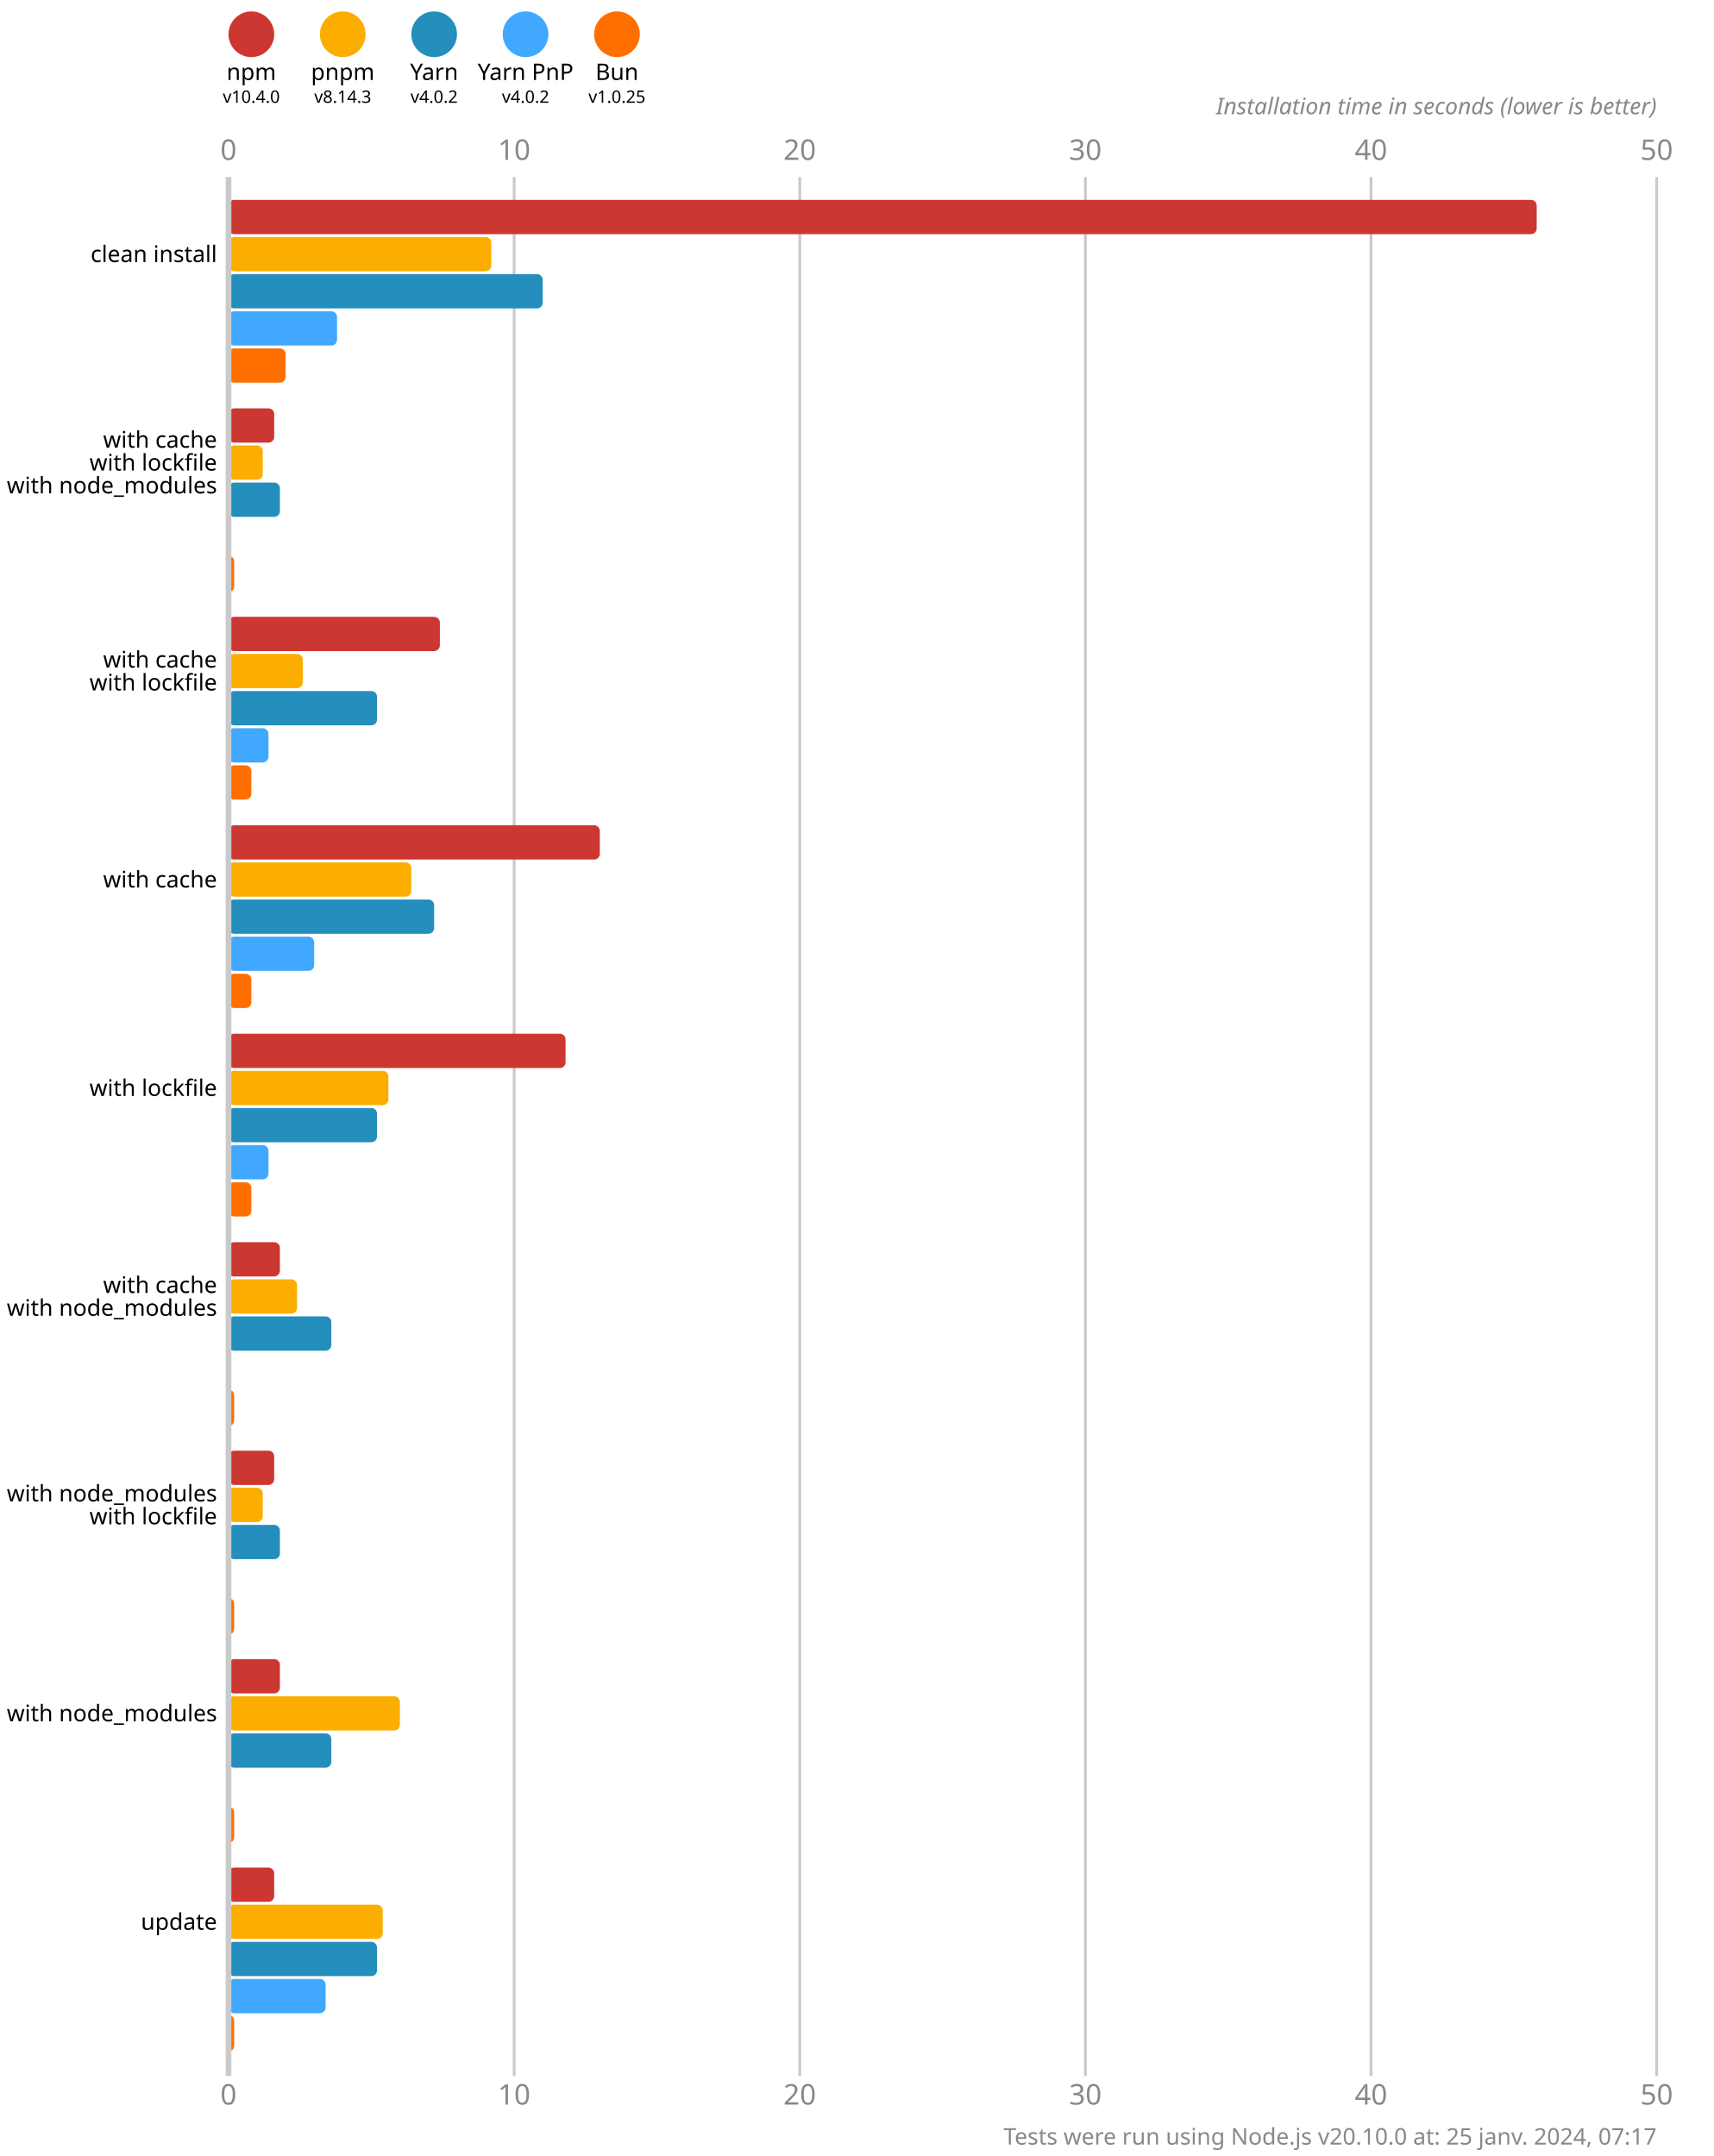
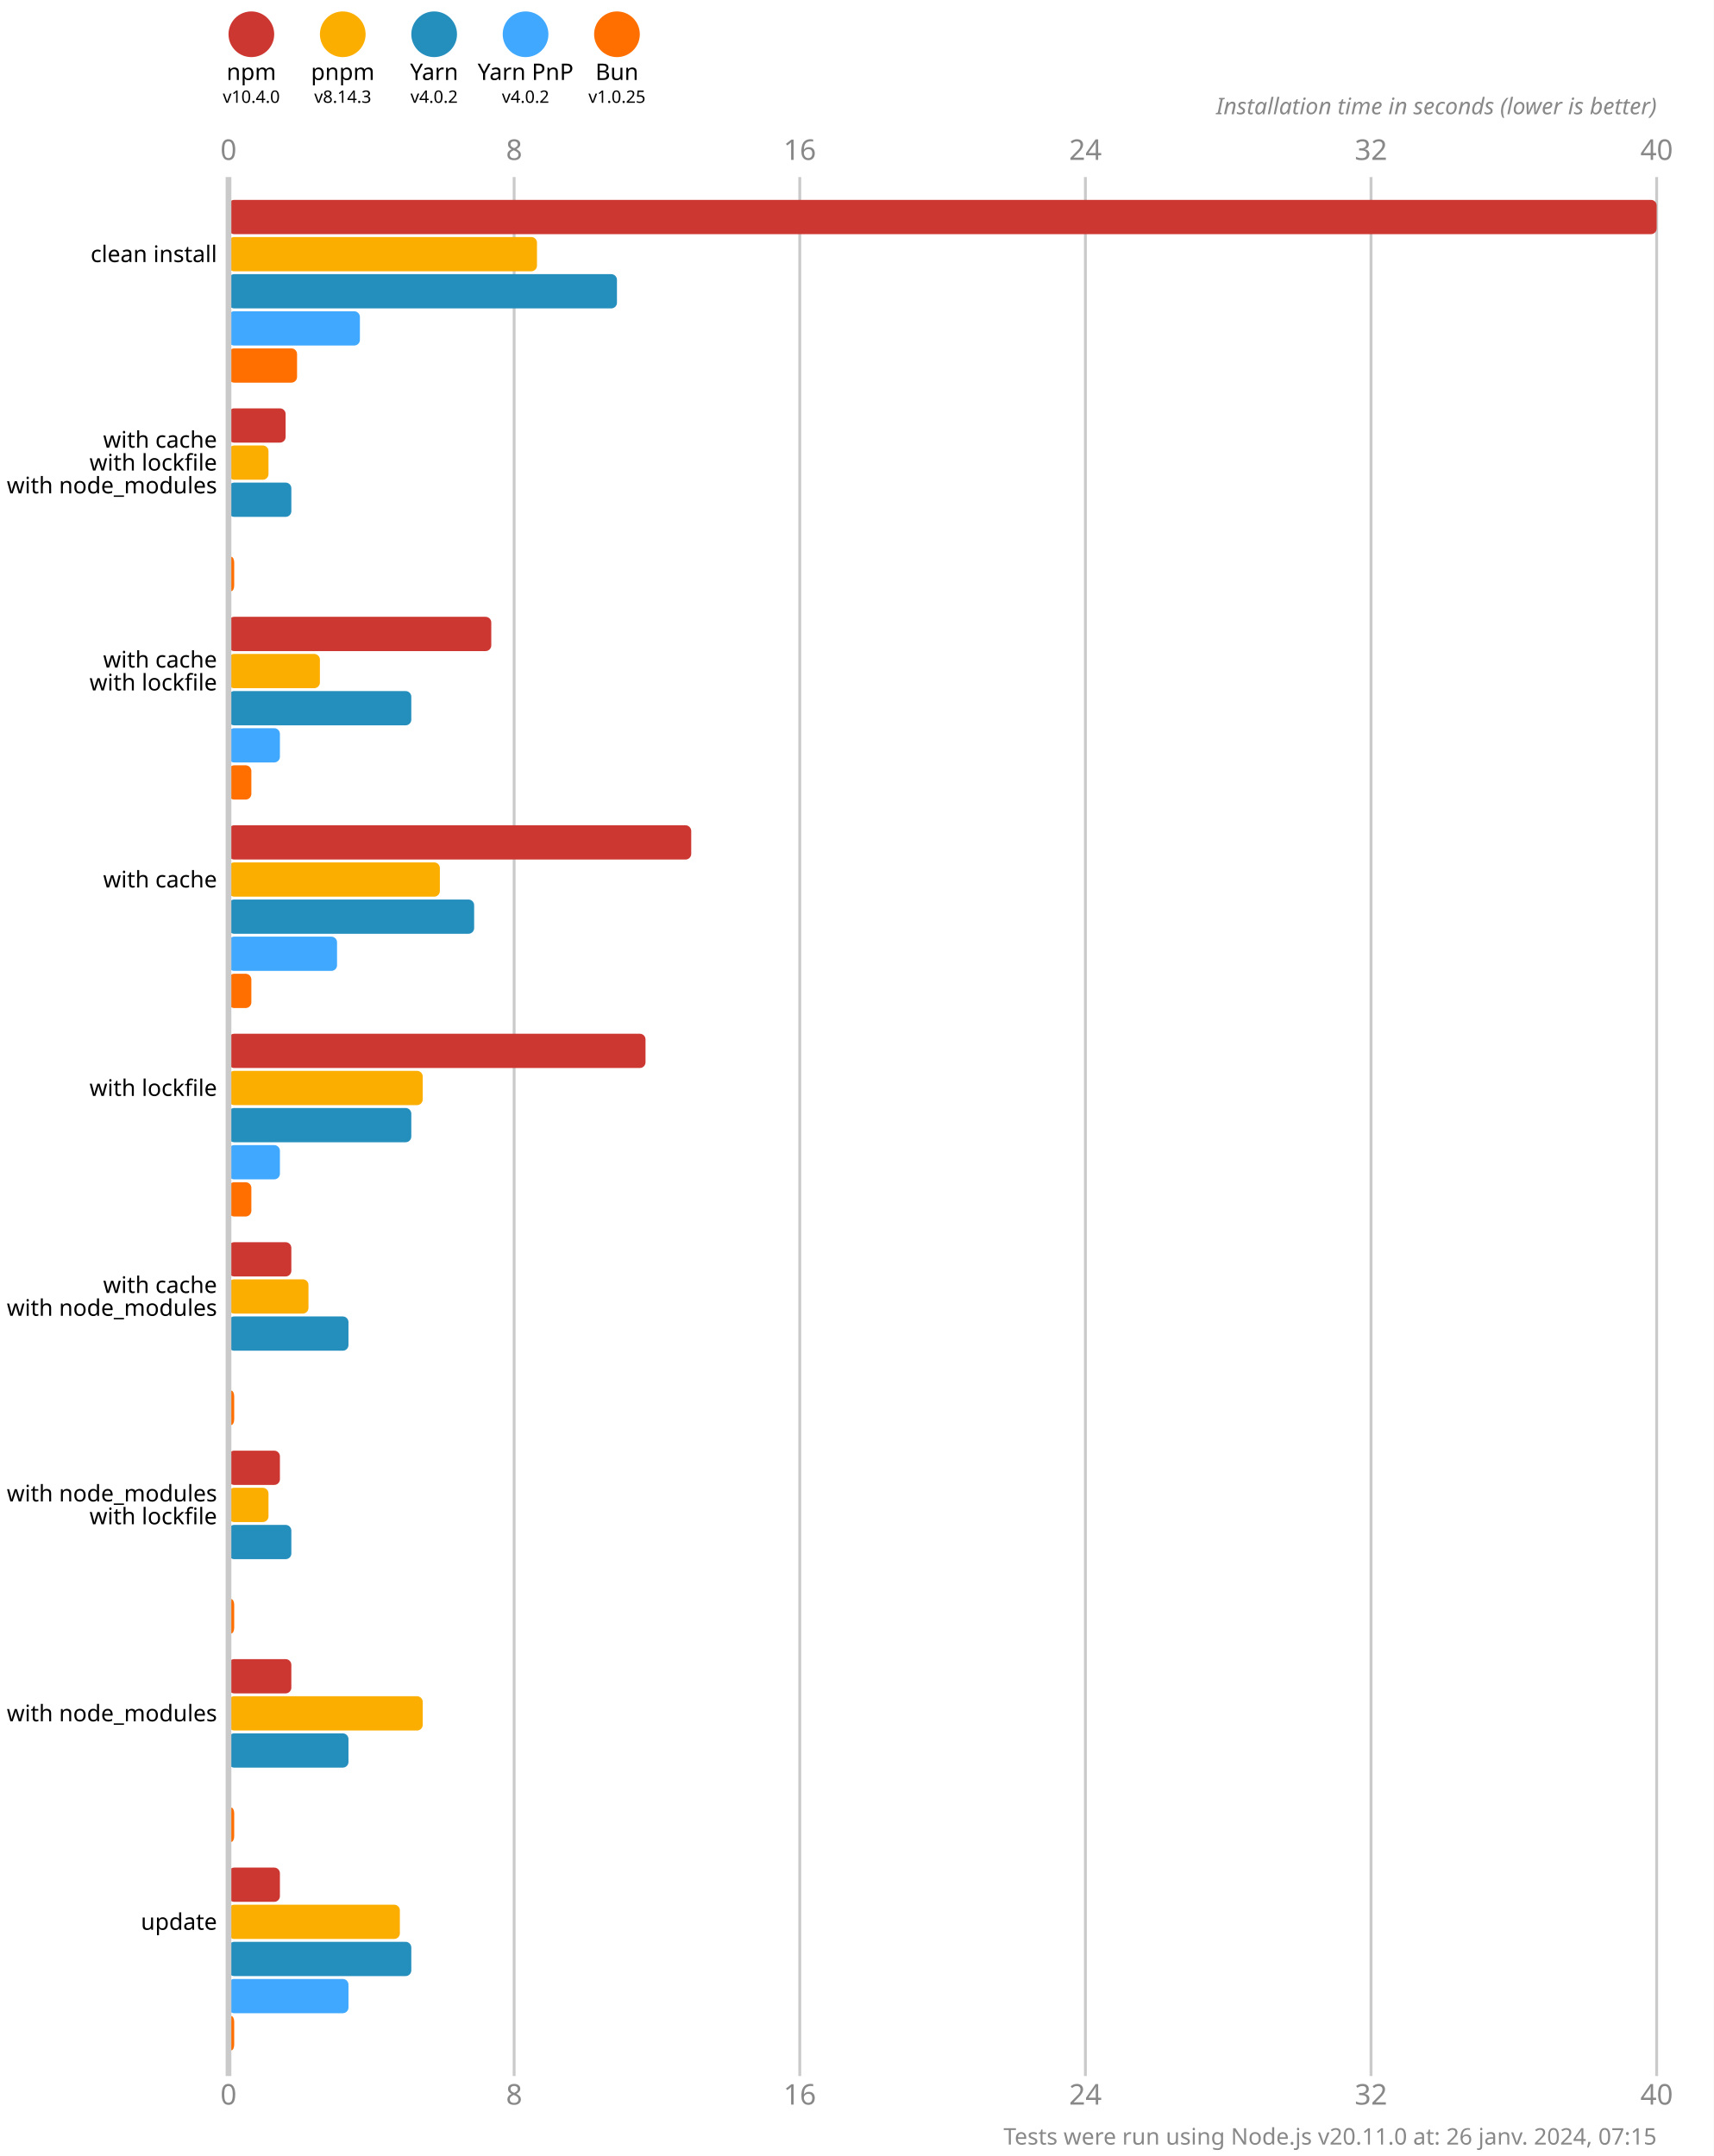
<svg xmlns="http://www.w3.org/2000/svg" version="1.1" viewBox="0 0 300 377.5">
  <style>
    .font { font-family: sans-serif; }
    .s3 { font-size: 3px; }
    .s4 { font-size: 4px; }
    .s5 { font-size: 5px; }
    .line { stroke: #cacaca; }
    .width { stroke-width: 0.5; }
    .text { fill: #888; }
  </style>
  <rect x="0" y="0" width="300" height="377.5" fill="#fff" />
  <circle cx="44" cy="6" r="4" fill="#cd3731" />
  <text x="44" y="14" class="font s4" text-anchor="middle">npm</text>
  <text x="44" y="18" class="font s3" text-anchor="middle">v10.4.0</text>
  <circle cx="60" cy="6" r="4" fill="#fbae00" />
  <text x="60" y="14" class="font s4" text-anchor="middle">pnpm</text>
  <text x="60" y="18" class="font s3" text-anchor="middle">v8.14.3</text>
  <circle cx="76" cy="6" r="4" fill="#248ebd" />
  <text x="76" y="14" class="font s4" text-anchor="middle">Yarn</text>
  <text x="76" y="18" class="font s3" text-anchor="middle">v4.0.2</text>
  <circle cx="92" cy="6" r="4" fill="#40a9ff" />
  <text x="92" y="14" class="font s4" text-anchor="middle">Yarn PnP</text>
  <text x="92" y="18" class="font s3" text-anchor="middle">v4.0.2</text>
  <circle cx="108" cy="6" r="4" fill="#ff6f00" />
  <text x="108" y="14" class="font s4" text-anchor="middle">Bun</text>
  <text x="108" y="18" class="font s3" text-anchor="middle">v1.0.25</text>
  <text x="40" y="28" class="font s5 text" text-anchor="middle">0</text>
  <text x="40" y="368.5" class="font s5 text" text-anchor="middle">0</text>
  <line x1="90" y1="31" x2="90" y2="363.5" class="line width" />
-   <text x="90" y="28" class="font s5 text" text-anchor="middle">10</text>
-   <text x="90" y="368.5" class="font s5 text" text-anchor="middle">10</text>
+   <text x="90" y="28" class="font s5 text" text-anchor="middle">8</text>
+   <text x="90" y="368.5" class="font s5 text" text-anchor="middle">8</text>
  <line x1="140" y1="31" x2="140" y2="363.5" class="line width" />
-   <text x="140" y="28" class="font s5 text" text-anchor="middle">20</text>
-   <text x="140" y="368.5" class="font s5 text" text-anchor="middle">20</text>
+   <text x="140" y="28" class="font s5 text" text-anchor="middle">16</text>
+   <text x="140" y="368.5" class="font s5 text" text-anchor="middle">16</text>
  <line x1="190" y1="31" x2="190" y2="363.5" class="line width" />
-   <text x="190" y="28" class="font s5 text" text-anchor="middle">30</text>
-   <text x="190" y="368.5" class="font s5 text" text-anchor="middle">30</text>
+   <text x="190" y="28" class="font s5 text" text-anchor="middle">24</text>
+   <text x="190" y="368.5" class="font s5 text" text-anchor="middle">24</text>
  <line x1="240" y1="31" x2="240" y2="363.5" class="line width" />
-   <text x="240" y="28" class="font s5 text" text-anchor="middle">40</text>
-   <text x="240" y="368.5" class="font s5 text" text-anchor="middle">40</text>
+   <text x="240" y="28" class="font s5 text" text-anchor="middle">32</text>
+   <text x="240" y="368.5" class="font s5 text" text-anchor="middle">32</text>
  <line x1="290" y1="31" x2="290" y2="363.5" class="line width" />
-   <text x="290" y="28" class="font s5 text" text-anchor="middle">50</text>
-   <text x="290" y="368.5" class="font s5 text" text-anchor="middle">50</text>
+   <text x="290" y="28" class="font s5 text" text-anchor="middle">40</text>
+   <text x="290" y="368.5" class="font s5 text" text-anchor="middle">40</text>
  <text x="290" y="20" class="font s4 text" font-style="italic" text-anchor="end">Installation time in seconds (lower is better)</text>
-   <rect x="40" y="35" width="229" height="6" fill="#cd3731" rx="1" ry="1" />
-   <rect x="40" y="41.5" width="46" height="6" fill="#fbae00" rx="1" ry="1" />
-   <rect x="40" y="48" width="55" height="6" fill="#248ebd" rx="1" ry="1" />
-   <rect x="40" y="54.5" width="19" height="6" fill="#40a9ff" rx="1" ry="1" />
-   <rect x="40" y="61" width="10" height="6" fill="#ff6f00" rx="1" ry="1" />
-   <rect x="40" y="71.5" width="8" height="6" fill="#cd3731" rx="1" ry="1" />
-   <rect x="40" y="78" width="6" height="6" fill="#fbae00" rx="1" ry="1" />
-   <rect x="40" y="84.5" width="9" height="6" fill="#248ebd" rx="1" ry="1" />
+   <rect x="40" y="35" width="250" height="6" fill="#cd3731" rx="1" ry="1" />
+   <rect x="40" y="41.5" width="54" height="6" fill="#fbae00" rx="1" ry="1" />
+   <rect x="40" y="48" width="68" height="6" fill="#248ebd" rx="1" ry="1" />
+   <rect x="40" y="54.5" width="23" height="6" fill="#40a9ff" rx="1" ry="1" />
+   <rect x="40" y="61" width="12" height="6" fill="#ff6f00" rx="1" ry="1" />
+   <rect x="40" y="71.5" width="10" height="6" fill="#cd3731" rx="1" ry="1" />
+   <rect x="40" y="78" width="7" height="6" fill="#fbae00" rx="1" ry="1" />
+   <rect x="40" y="84.5" width="11" height="6" fill="#248ebd" rx="1" ry="1" />
  <rect x="40" y="91" width="0" height="6" fill="#40a9ff" rx="1" ry="1" />
  <rect x="40" y="97.5" width="1" height="6" fill="#ff6f00" rx="1" ry="1" />
-   <rect x="40" y="108" width="37" height="6" fill="#cd3731" rx="1" ry="1" />
-   <rect x="40" y="114.5" width="13" height="6" fill="#fbae00" rx="1" ry="1" />
-   <rect x="40" y="121" width="26" height="6" fill="#248ebd" rx="1" ry="1" />
-   <rect x="40" y="127.5" width="7" height="6" fill="#40a9ff" rx="1" ry="1" />
+   <rect x="40" y="108" width="46" height="6" fill="#cd3731" rx="1" ry="1" />
+   <rect x="40" y="114.5" width="16" height="6" fill="#fbae00" rx="1" ry="1" />
+   <rect x="40" y="121" width="32" height="6" fill="#248ebd" rx="1" ry="1" />
+   <rect x="40" y="127.5" width="9" height="6" fill="#40a9ff" rx="1" ry="1" />
  <rect x="40" y="134" width="4" height="6" fill="#ff6f00" rx="1" ry="1" />
-   <rect x="40" y="144.5" width="65" height="6" fill="#cd3731" rx="1" ry="1" />
-   <rect x="40" y="151" width="32" height="6" fill="#fbae00" rx="1" ry="1" />
-   <rect x="40" y="157.5" width="36" height="6" fill="#248ebd" rx="1" ry="1" />
-   <rect x="40" y="164" width="15" height="6" fill="#40a9ff" rx="1" ry="1" />
+   <rect x="40" y="144.5" width="81" height="6" fill="#cd3731" rx="1" ry="1" />
+   <rect x="40" y="151" width="37" height="6" fill="#fbae00" rx="1" ry="1" />
+   <rect x="40" y="157.5" width="43" height="6" fill="#248ebd" rx="1" ry="1" />
+   <rect x="40" y="164" width="19" height="6" fill="#40a9ff" rx="1" ry="1" />
  <rect x="40" y="170.5" width="4" height="6" fill="#ff6f00" rx="1" ry="1" />
-   <rect x="40" y="181" width="59" height="6" fill="#cd3731" rx="1" ry="1" />
-   <rect x="40" y="187.5" width="28" height="6" fill="#fbae00" rx="1" ry="1" />
-   <rect x="40" y="194" width="26" height="6" fill="#248ebd" rx="1" ry="1" />
-   <rect x="40" y="200.5" width="7" height="6" fill="#40a9ff" rx="1" ry="1" />
+   <rect x="40" y="181" width="73" height="6" fill="#cd3731" rx="1" ry="1" />
+   <rect x="40" y="187.5" width="34" height="6" fill="#fbae00" rx="1" ry="1" />
+   <rect x="40" y="194" width="32" height="6" fill="#248ebd" rx="1" ry="1" />
+   <rect x="40" y="200.5" width="9" height="6" fill="#40a9ff" rx="1" ry="1" />
  <rect x="40" y="207" width="4" height="6" fill="#ff6f00" rx="1" ry="1" />
-   <rect x="40" y="217.5" width="9" height="6" fill="#cd3731" rx="1" ry="1" />
-   <rect x="40" y="224" width="12" height="6" fill="#fbae00" rx="1" ry="1" />
-   <rect x="40" y="230.5" width="18" height="6" fill="#248ebd" rx="1" ry="1" />
+   <rect x="40" y="217.5" width="11" height="6" fill="#cd3731" rx="1" ry="1" />
+   <rect x="40" y="224" width="14" height="6" fill="#fbae00" rx="1" ry="1" />
+   <rect x="40" y="230.5" width="21" height="6" fill="#248ebd" rx="1" ry="1" />
  <rect x="40" y="237" width="0" height="6" fill="#40a9ff" rx="1" ry="1" />
  <rect x="40" y="243.5" width="1" height="6" fill="#ff6f00" rx="1" ry="1" />
-   <rect x="40" y="254" width="8" height="6" fill="#cd3731" rx="1" ry="1" />
-   <rect x="40" y="260.5" width="6" height="6" fill="#fbae00" rx="1" ry="1" />
-   <rect x="40" y="267" width="9" height="6" fill="#248ebd" rx="1" ry="1" />
+   <rect x="40" y="254" width="9" height="6" fill="#cd3731" rx="1" ry="1" />
+   <rect x="40" y="260.5" width="7" height="6" fill="#fbae00" rx="1" ry="1" />
+   <rect x="40" y="267" width="11" height="6" fill="#248ebd" rx="1" ry="1" />
  <rect x="40" y="273.5" width="0" height="6" fill="#40a9ff" rx="1" ry="1" />
  <rect x="40" y="280" width="1" height="6" fill="#ff6f00" rx="1" ry="1" />
-   <rect x="40" y="290.5" width="9" height="6" fill="#cd3731" rx="1" ry="1" />
-   <rect x="40" y="297" width="30" height="6" fill="#fbae00" rx="1" ry="1" />
-   <rect x="40" y="303.5" width="18" height="6" fill="#248ebd" rx="1" ry="1" />
+   <rect x="40" y="290.5" width="11" height="6" fill="#cd3731" rx="1" ry="1" />
+   <rect x="40" y="297" width="34" height="6" fill="#fbae00" rx="1" ry="1" />
+   <rect x="40" y="303.5" width="21" height="6" fill="#248ebd" rx="1" ry="1" />
  <rect x="40" y="310" width="0" height="6" fill="#40a9ff" rx="1" ry="1" />
  <rect x="40" y="316.5" width="1" height="6" fill="#ff6f00" rx="1" ry="1" />
-   <rect x="40" y="327" width="8" height="6" fill="#cd3731" rx="1" ry="1" />
-   <rect x="40" y="333.5" width="27" height="6" fill="#fbae00" rx="1" ry="1" />
-   <rect x="40" y="340" width="26" height="6" fill="#248ebd" rx="1" ry="1" />
-   <rect x="40" y="346.5" width="17" height="6" fill="#40a9ff" rx="1" ry="1" />
+   <rect x="40" y="327" width="9" height="6" fill="#cd3731" rx="1" ry="1" />
+   <rect x="40" y="333.5" width="30" height="6" fill="#fbae00" rx="1" ry="1" />
+   <rect x="40" y="340" width="32" height="6" fill="#248ebd" rx="1" ry="1" />
+   <rect x="40" y="346.5" width="21" height="6" fill="#40a9ff" rx="1" ry="1" />
  <rect x="40" y="353" width="1" height="6" fill="#ff6f00" rx="1" ry="1" />
  <line x1="40" y1="31" x2="40" y2="363.5" class="line" />
  <text x="38" y="44.5" class="font s4" dominant-baseline="middle" text-anchor="end">clean install</text>
  <text x="38" y="77" class="font s4" dominant-baseline="middle" text-anchor="end">with cache</text>
  <text x="38" y="81" class="font s4" dominant-baseline="middle" text-anchor="end">with lockfile</text>
  <text x="38" y="85" class="font s4" dominant-baseline="middle" text-anchor="end">with node_modules</text>
  <text x="38" y="115.5" class="font s4" dominant-baseline="middle" text-anchor="end">with cache</text>
  <text x="38" y="119.5" class="font s4" dominant-baseline="middle" text-anchor="end">with lockfile</text>
  <text x="38" y="154" class="font s4" dominant-baseline="middle" text-anchor="end">with cache</text>
  <text x="38" y="190.5" class="font s4" dominant-baseline="middle" text-anchor="end">with lockfile</text>
  <text x="38" y="225" class="font s4" dominant-baseline="middle" text-anchor="end">with cache</text>
  <text x="38" y="229" class="font s4" dominant-baseline="middle" text-anchor="end">with node_modules</text>
  <text x="38" y="261.5" class="font s4" dominant-baseline="middle" text-anchor="end">with node_modules</text>
  <text x="38" y="265.5" class="font s4" dominant-baseline="middle" text-anchor="end">with lockfile</text>
  <text x="38" y="300" class="font s4" dominant-baseline="middle" text-anchor="end">with node_modules</text>
  <text x="38" y="336.5" class="font s4" dominant-baseline="middle" text-anchor="end">update</text>
-   <text x="290" y="375.5" class="font s4 text" text-anchor="end">Tests were run using Node.js v20.10.0 at: 25 janv. 2024, 07:17</text>
+   <text x="290" y="375.5" class="font s4 text" text-anchor="end">Tests were run using Node.js v20.11.0 at: 26 janv. 2024, 07:15</text>
</svg>
